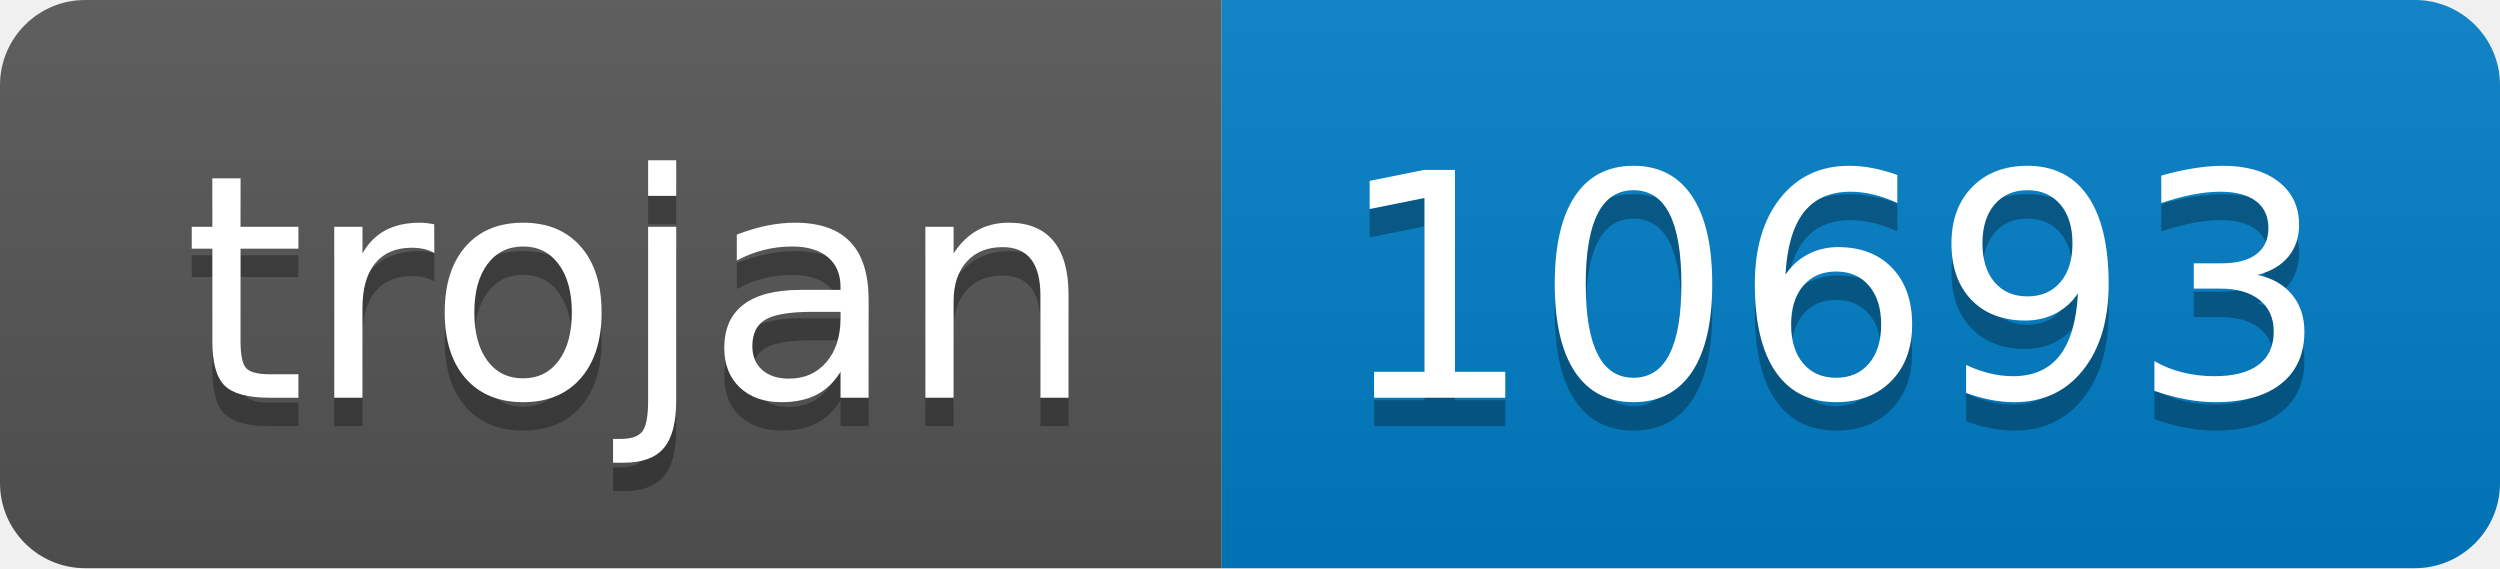
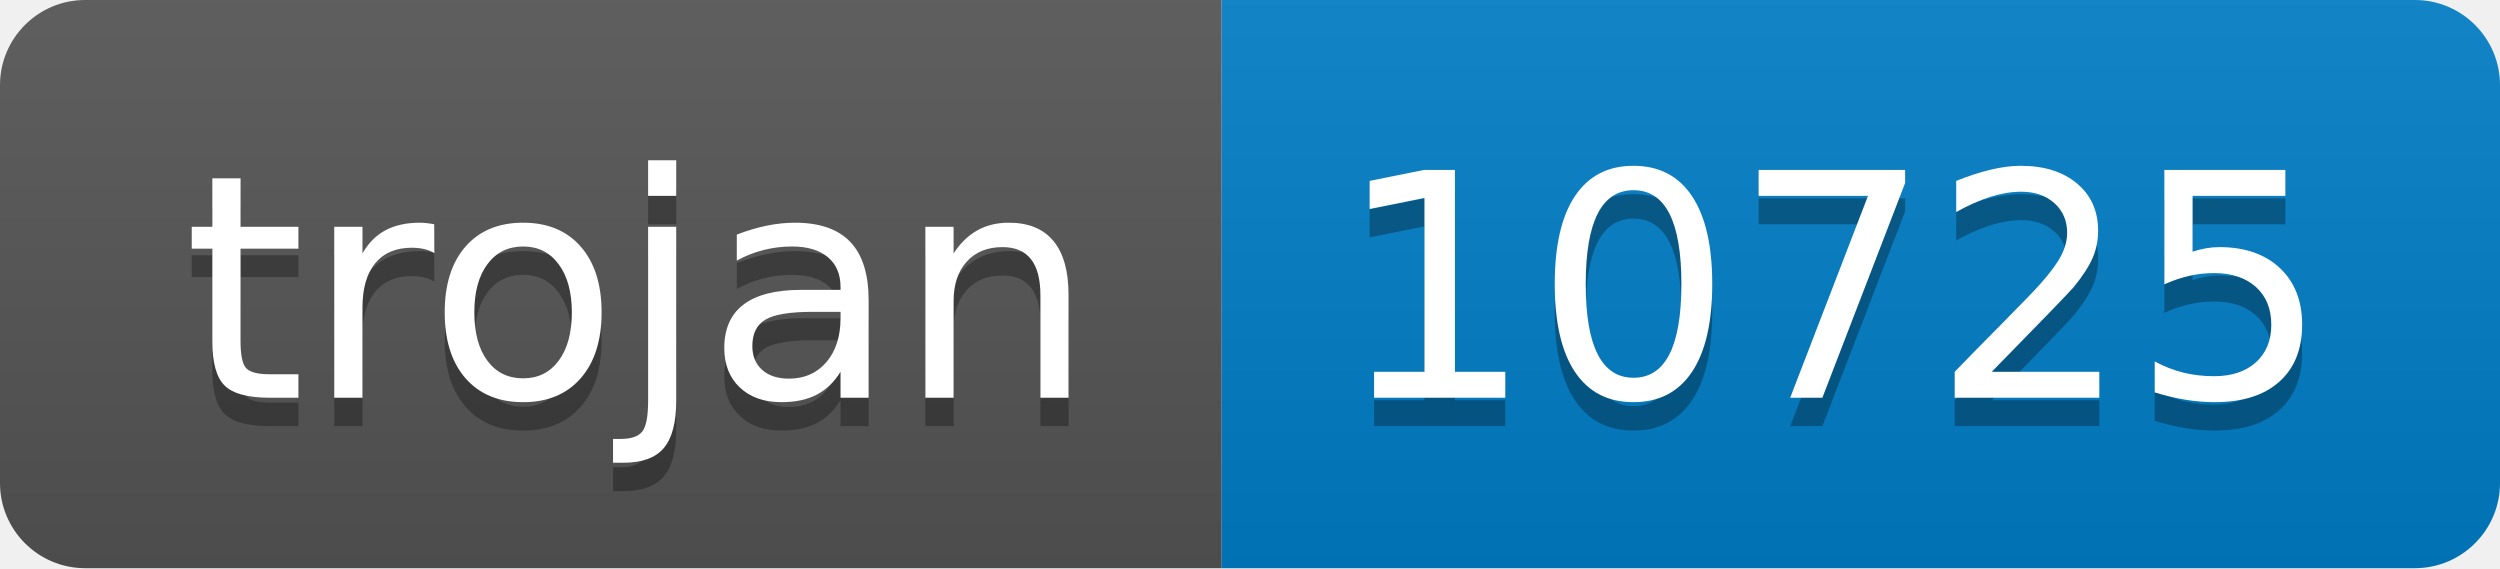
- <svg xmlns="http://www.w3.org/2000/svg" width="88" height="20" role="img" aria-label="trojan: 10693">
+ <svg xmlns="http://www.w3.org/2000/svg" width="88" height="20" role="img" aria-label="trojan: 10725">
  <linearGradient id="s" x2="0" y2="100%">
    <stop offset="0" stop-color="#bbb" stop-opacity=".1" />
    <stop offset="1" stop-opacity=".1" />
  </linearGradient>
  <clipPath id="r">
    <rect width="88" height="20" rx="3" fill="#fff" />
  </clipPath>
  <g clip-path="url(#r)">
    <rect width="43" height="20" fill="#555" />
    <rect x="43" width="45" height="20" fill="#007ec6" />
    <rect width="88" height="20" fill="url(#s)" />
  </g>
  <g fill="#fff" text-anchor="middle" font-family="Verdana,Geneva,DejaVu Sans,sans-serif" text-rendering="geometricPrecision" font-size="110">
    <text aria-hidden="true" x="225" y="150" fill="#010101" fill-opacity=".3" transform="scale(.1)" textLength="330">trojan</text>
    <text x="225" y="140" transform="scale(.1)" fill="#fff" textLength="330">trojan</text>
-     <text aria-hidden="true" x="645" y="150" fill="#010101" fill-opacity=".3" transform="scale(.1)" textLength="350">10693</text>
-     <text x="645" y="140" transform="scale(.1)" fill="#fff" textLength="350">10693</text>
+     <text aria-hidden="true" x="645" y="150" fill="#010101" fill-opacity=".3" transform="scale(.1)" textLength="350">10725</text>
+     <text x="645" y="140" transform="scale(.1)" fill="#fff" textLength="350">10725</text>
  </g>
</svg>
